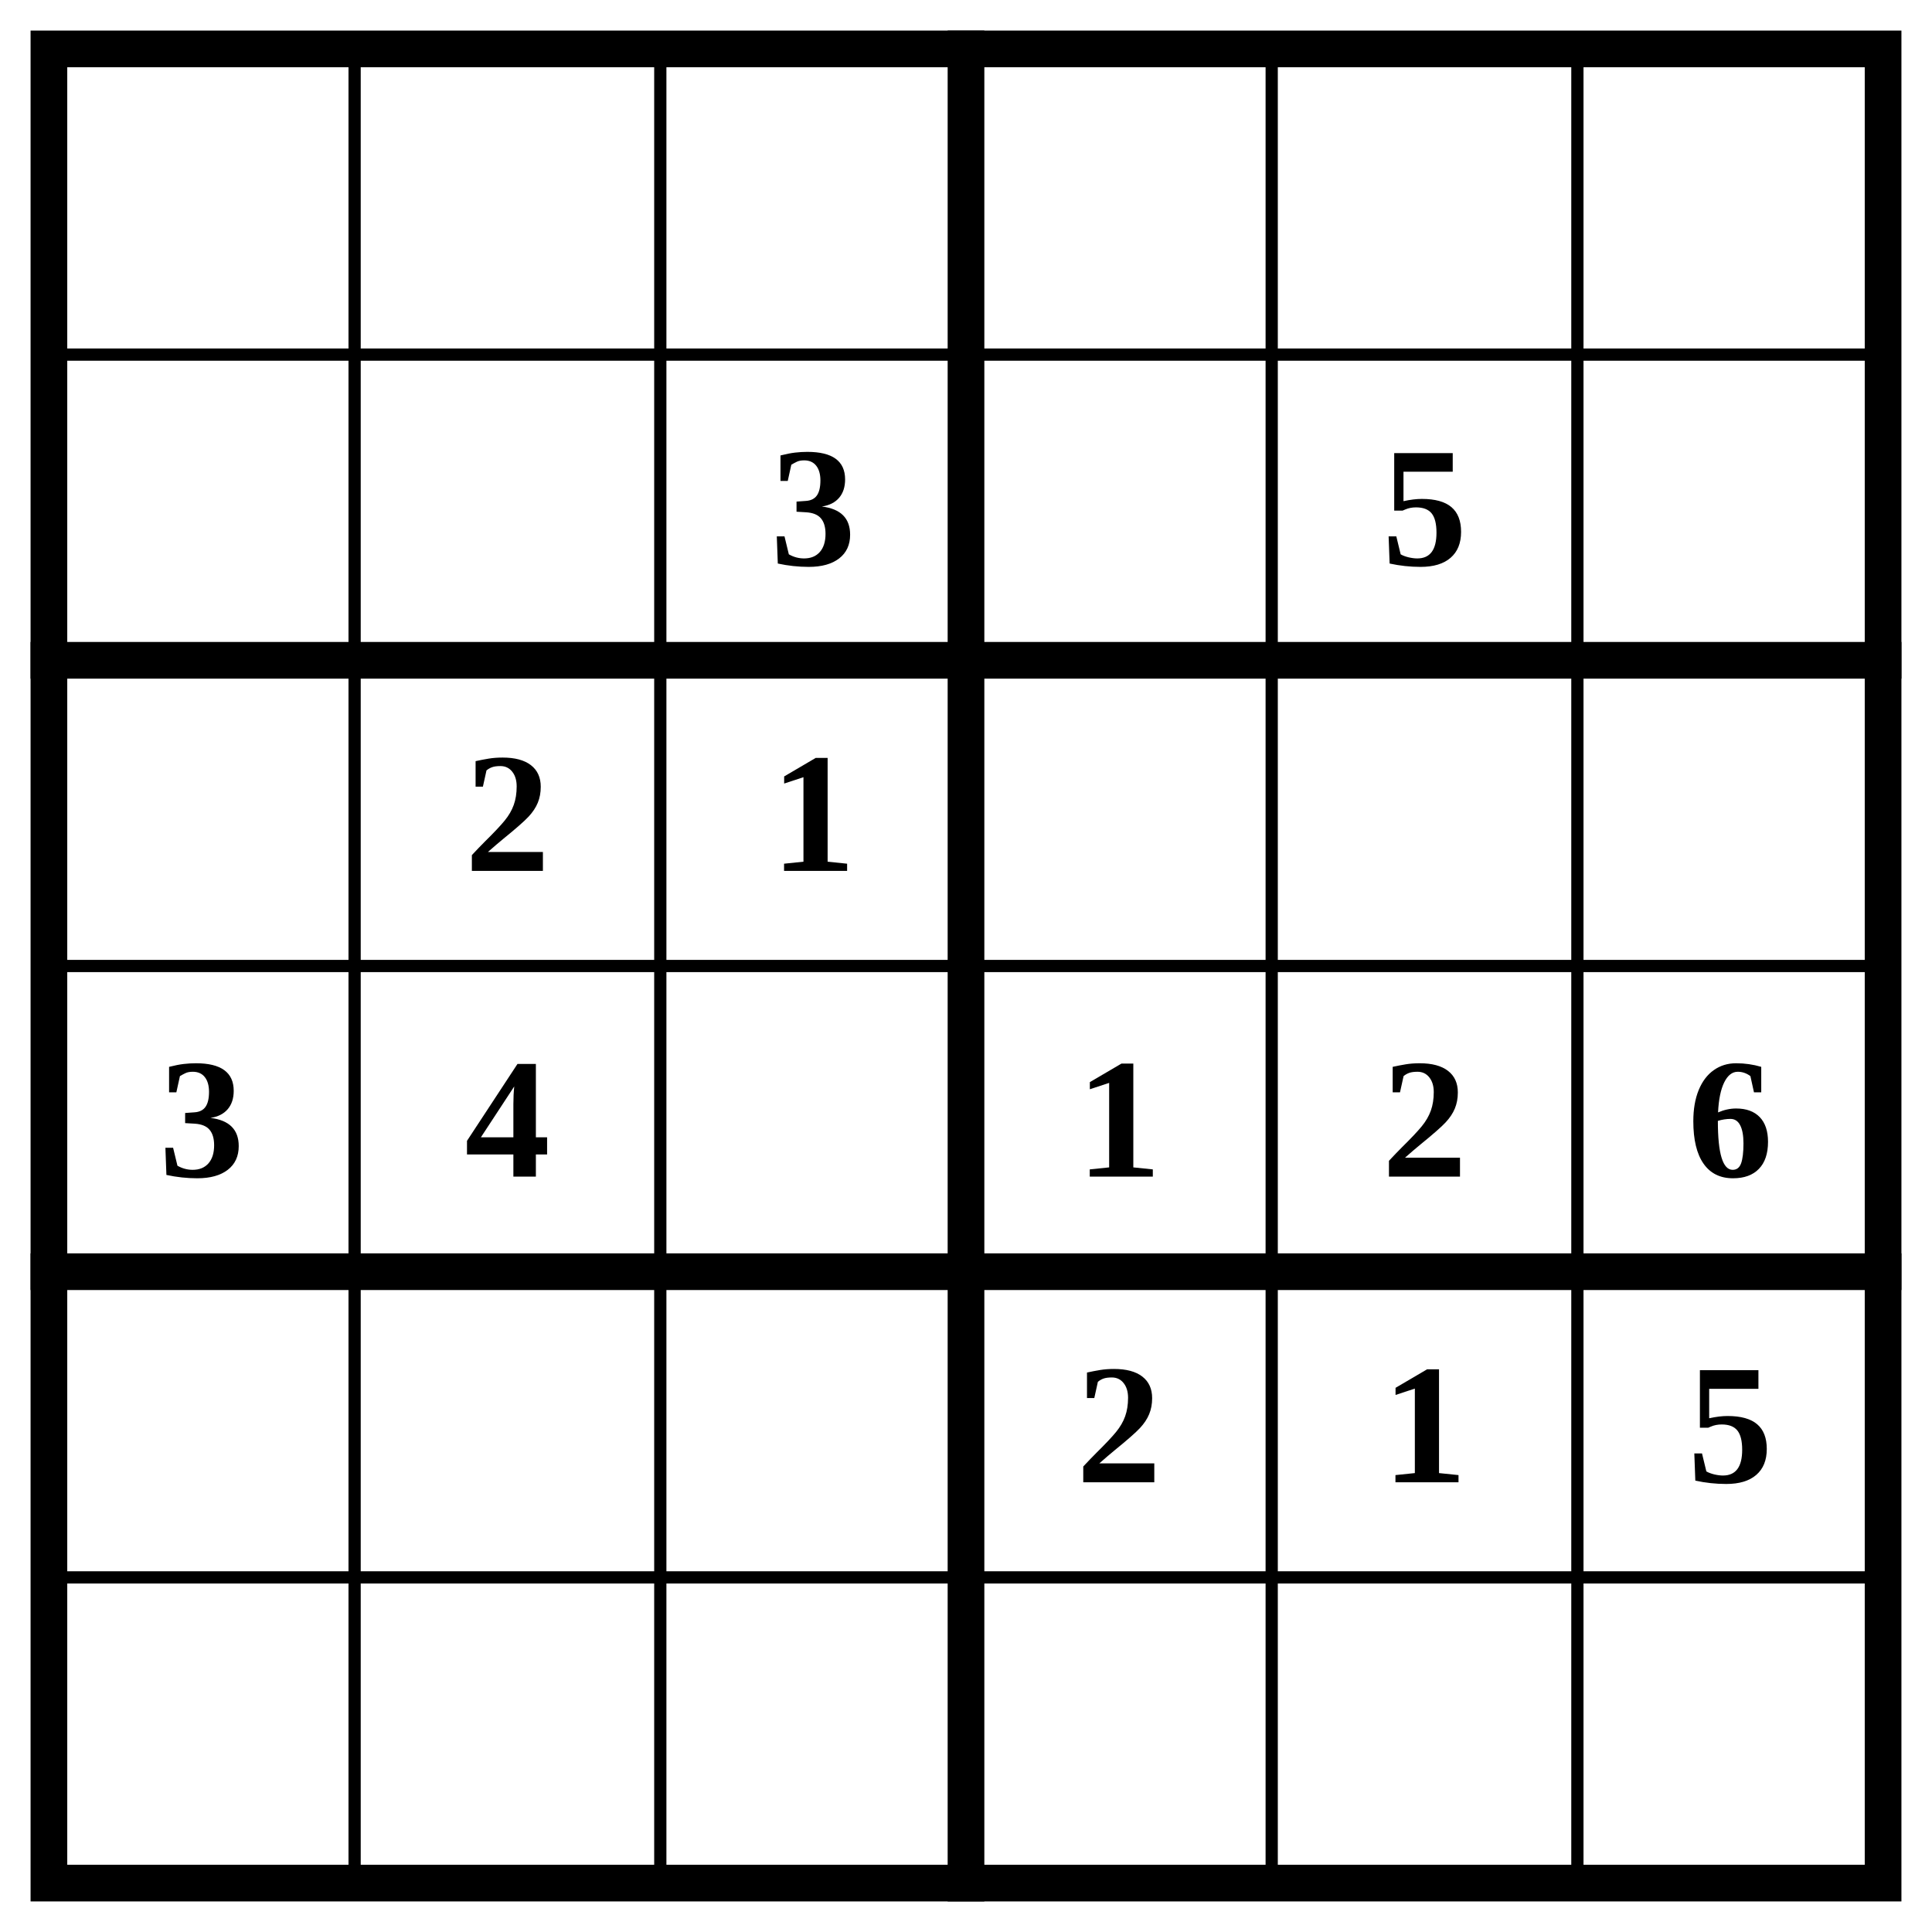
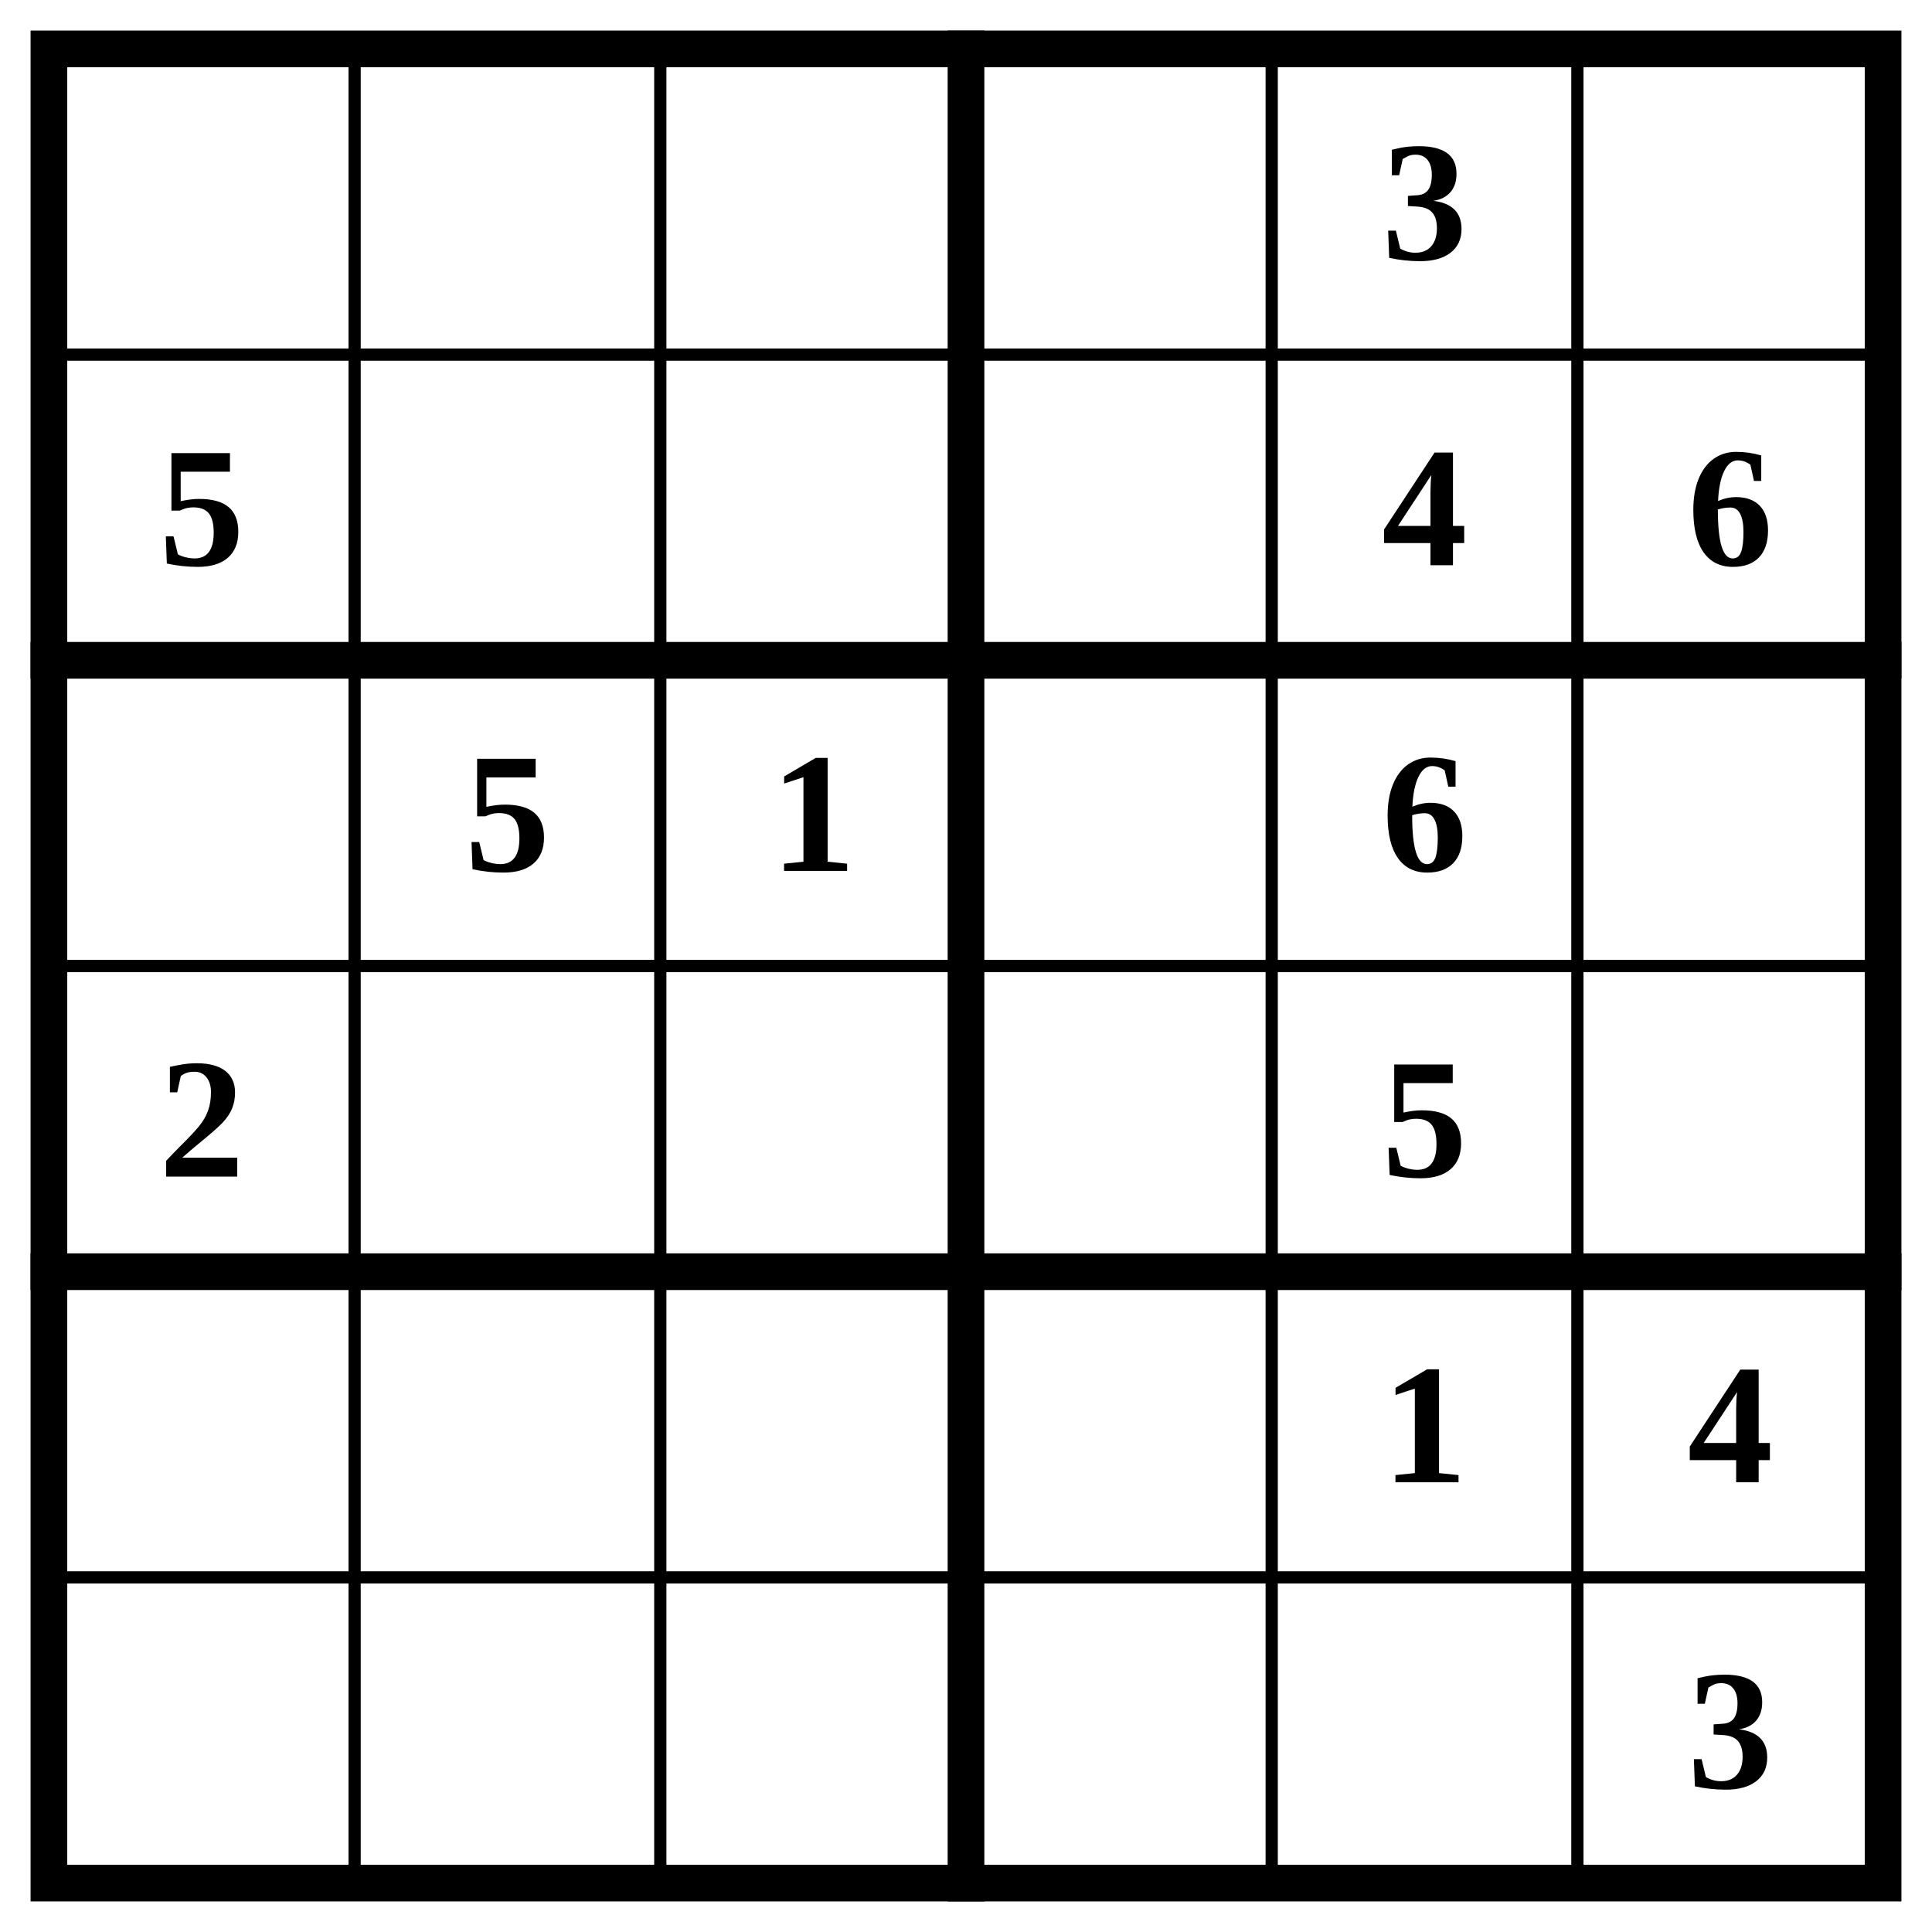
<svg xmlns="http://www.w3.org/2000/svg" class="p" viewBox="0 0 632 632" preserveAspectRatio="xMidYMid meet" shape-rendering="geometricPrecision">
  <path d="M16 116H616M16 316H616M16 516H616M116 16V616M216 16V616M416 16V616M516 16V616" fill="none" stroke="#000" stroke-width="4" stroke-linecap="square" />
  <path d="M16 216H616M16 416H616M316 16V616" fill="none" stroke="#000" stroke-width="12" stroke-linecap="square" />
  <rect x="16" y="16" width="600" height="600" fill="none" stroke="#000" stroke-width="12" />
  <g fill="#000" font-size="56" font-weight="700" text-anchor="middle" dominant-baseline="central">
-     <text x="266" y="166">3</text>
-     <text x="466" y="166">5</text>
-     <text x="166" y="266">2</text>
+     <text x="466" y="66">3</text>
+     <text x="66" y="166">5</text>
+     <text x="466" y="166">4</text>
+     <text x="566" y="166">6</text>
+     <text x="166" y="266">5</text>
    <text x="266" y="266">1</text>
-     <text x="66" y="366">3</text>
-     <text x="166" y="366">4</text>
-     <text x="366" y="366">1</text>
-     <text x="466" y="366">2</text>
-     <text x="566" y="366">6</text>
-     <text x="366" y="466">2</text>
+     <text x="466" y="266">6</text>
+     <text x="66" y="366">2</text>
+     <text x="466" y="366">5</text>
    <text x="466" y="466">1</text>
-     <text x="566" y="466">5</text>
+     <text x="566" y="466">4</text>
+     <text x="566" y="566">3</text>
  </g>
</svg>
